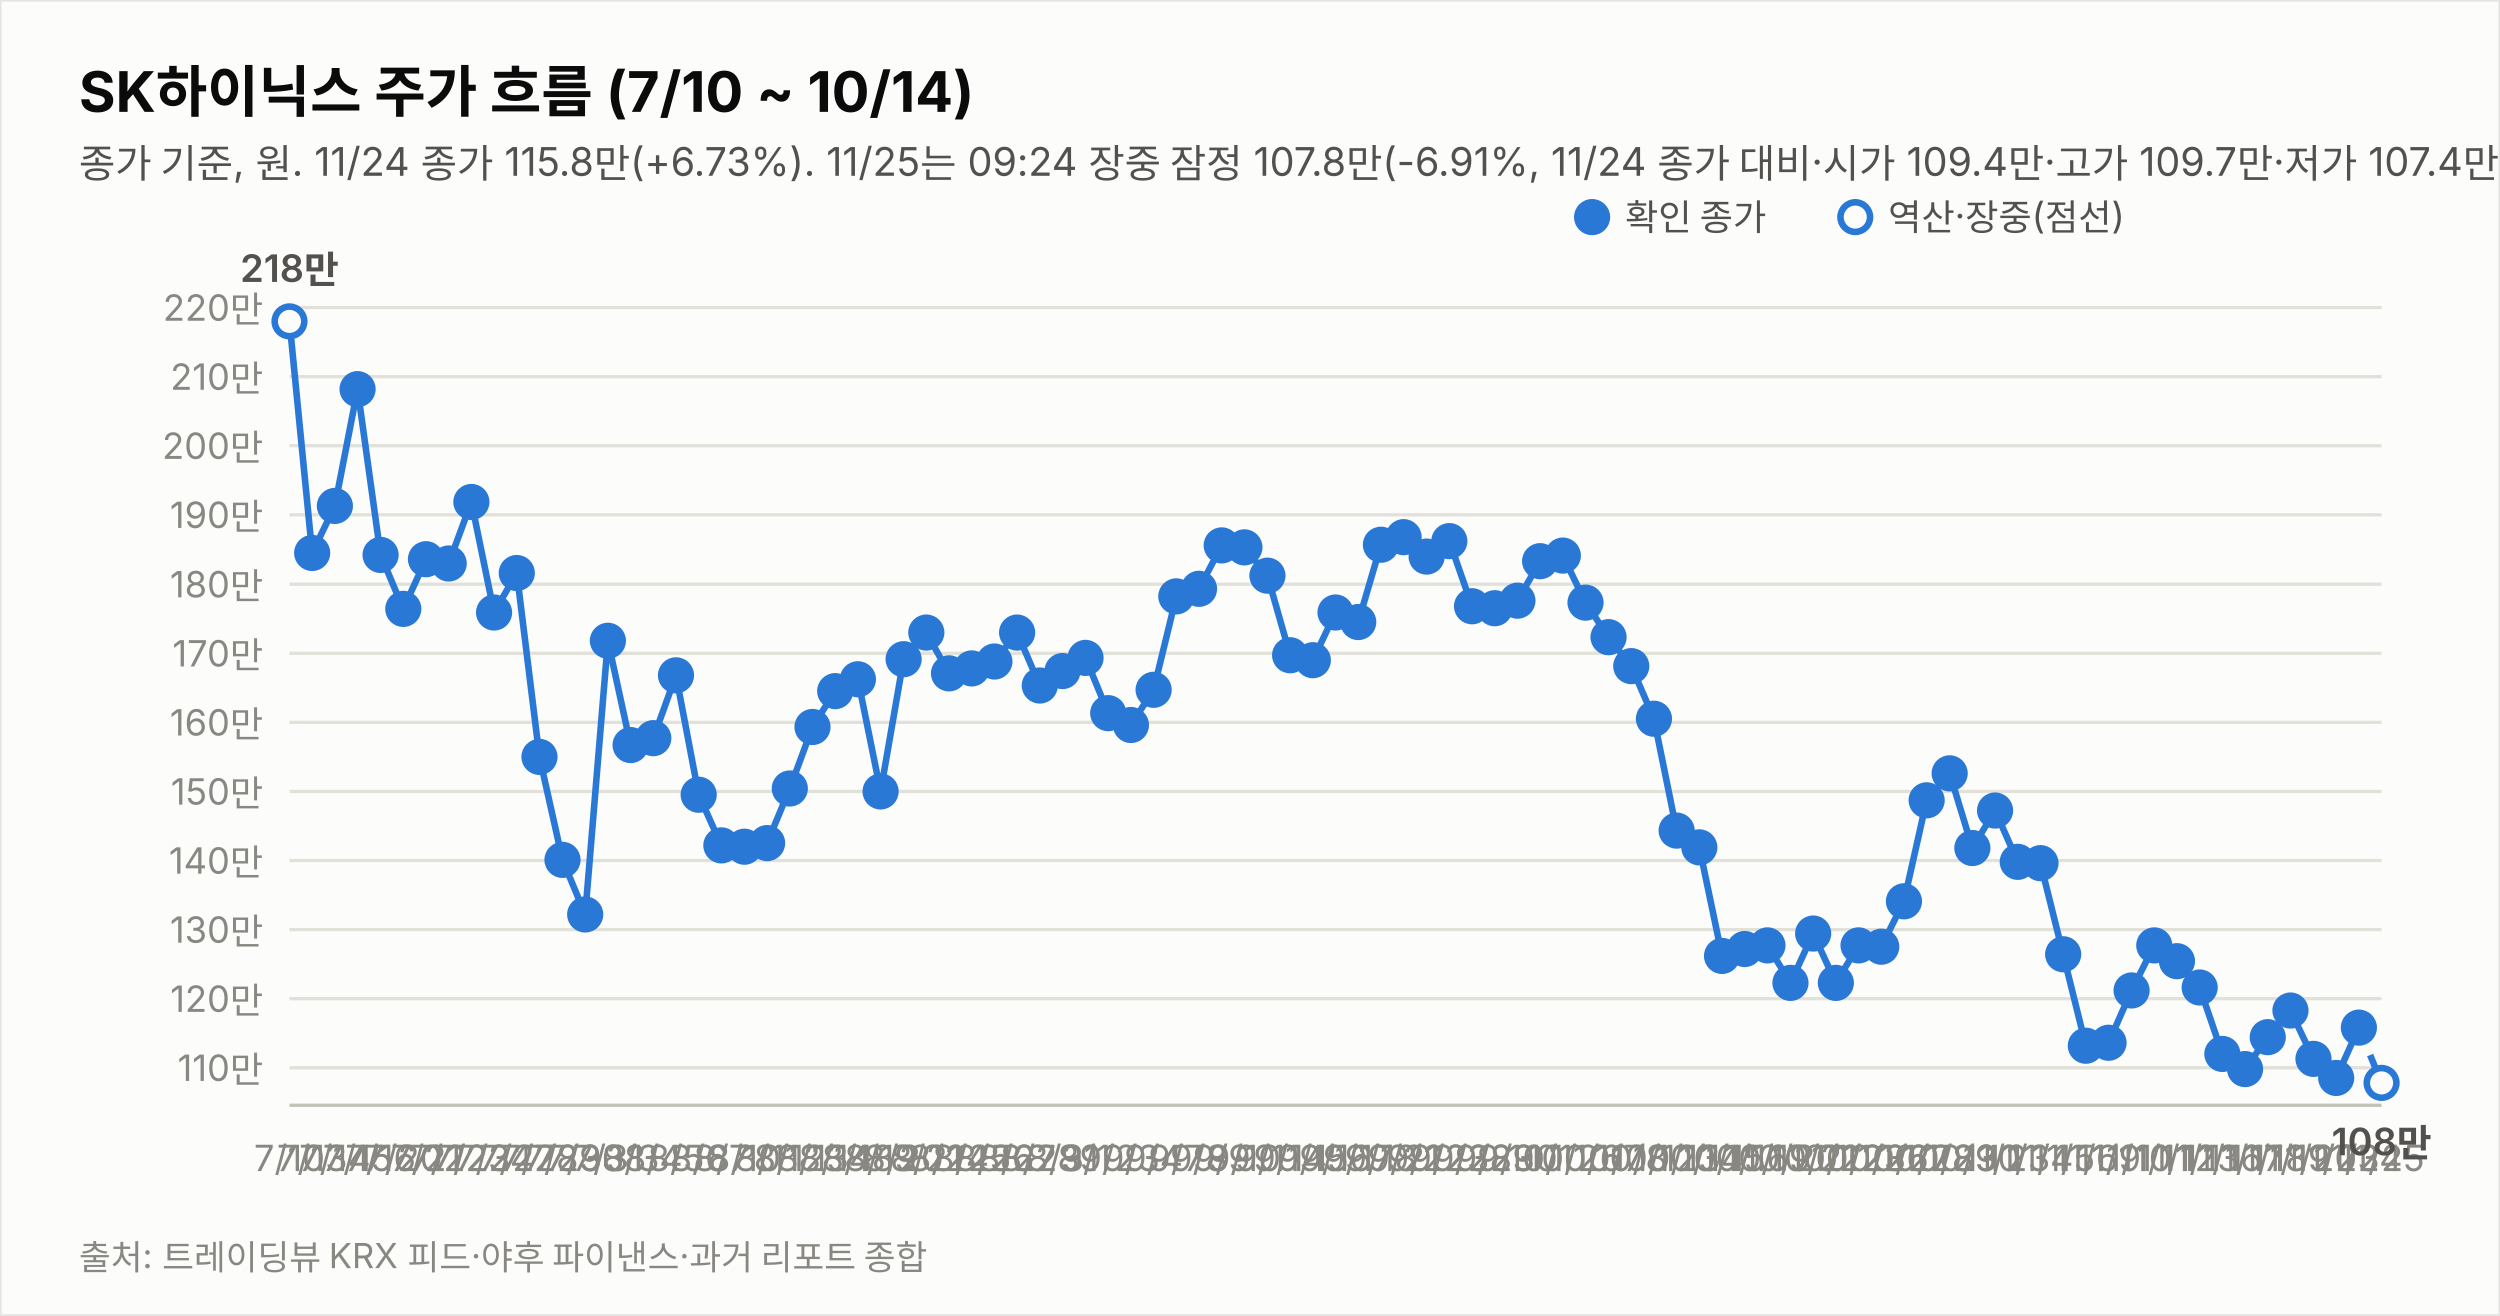
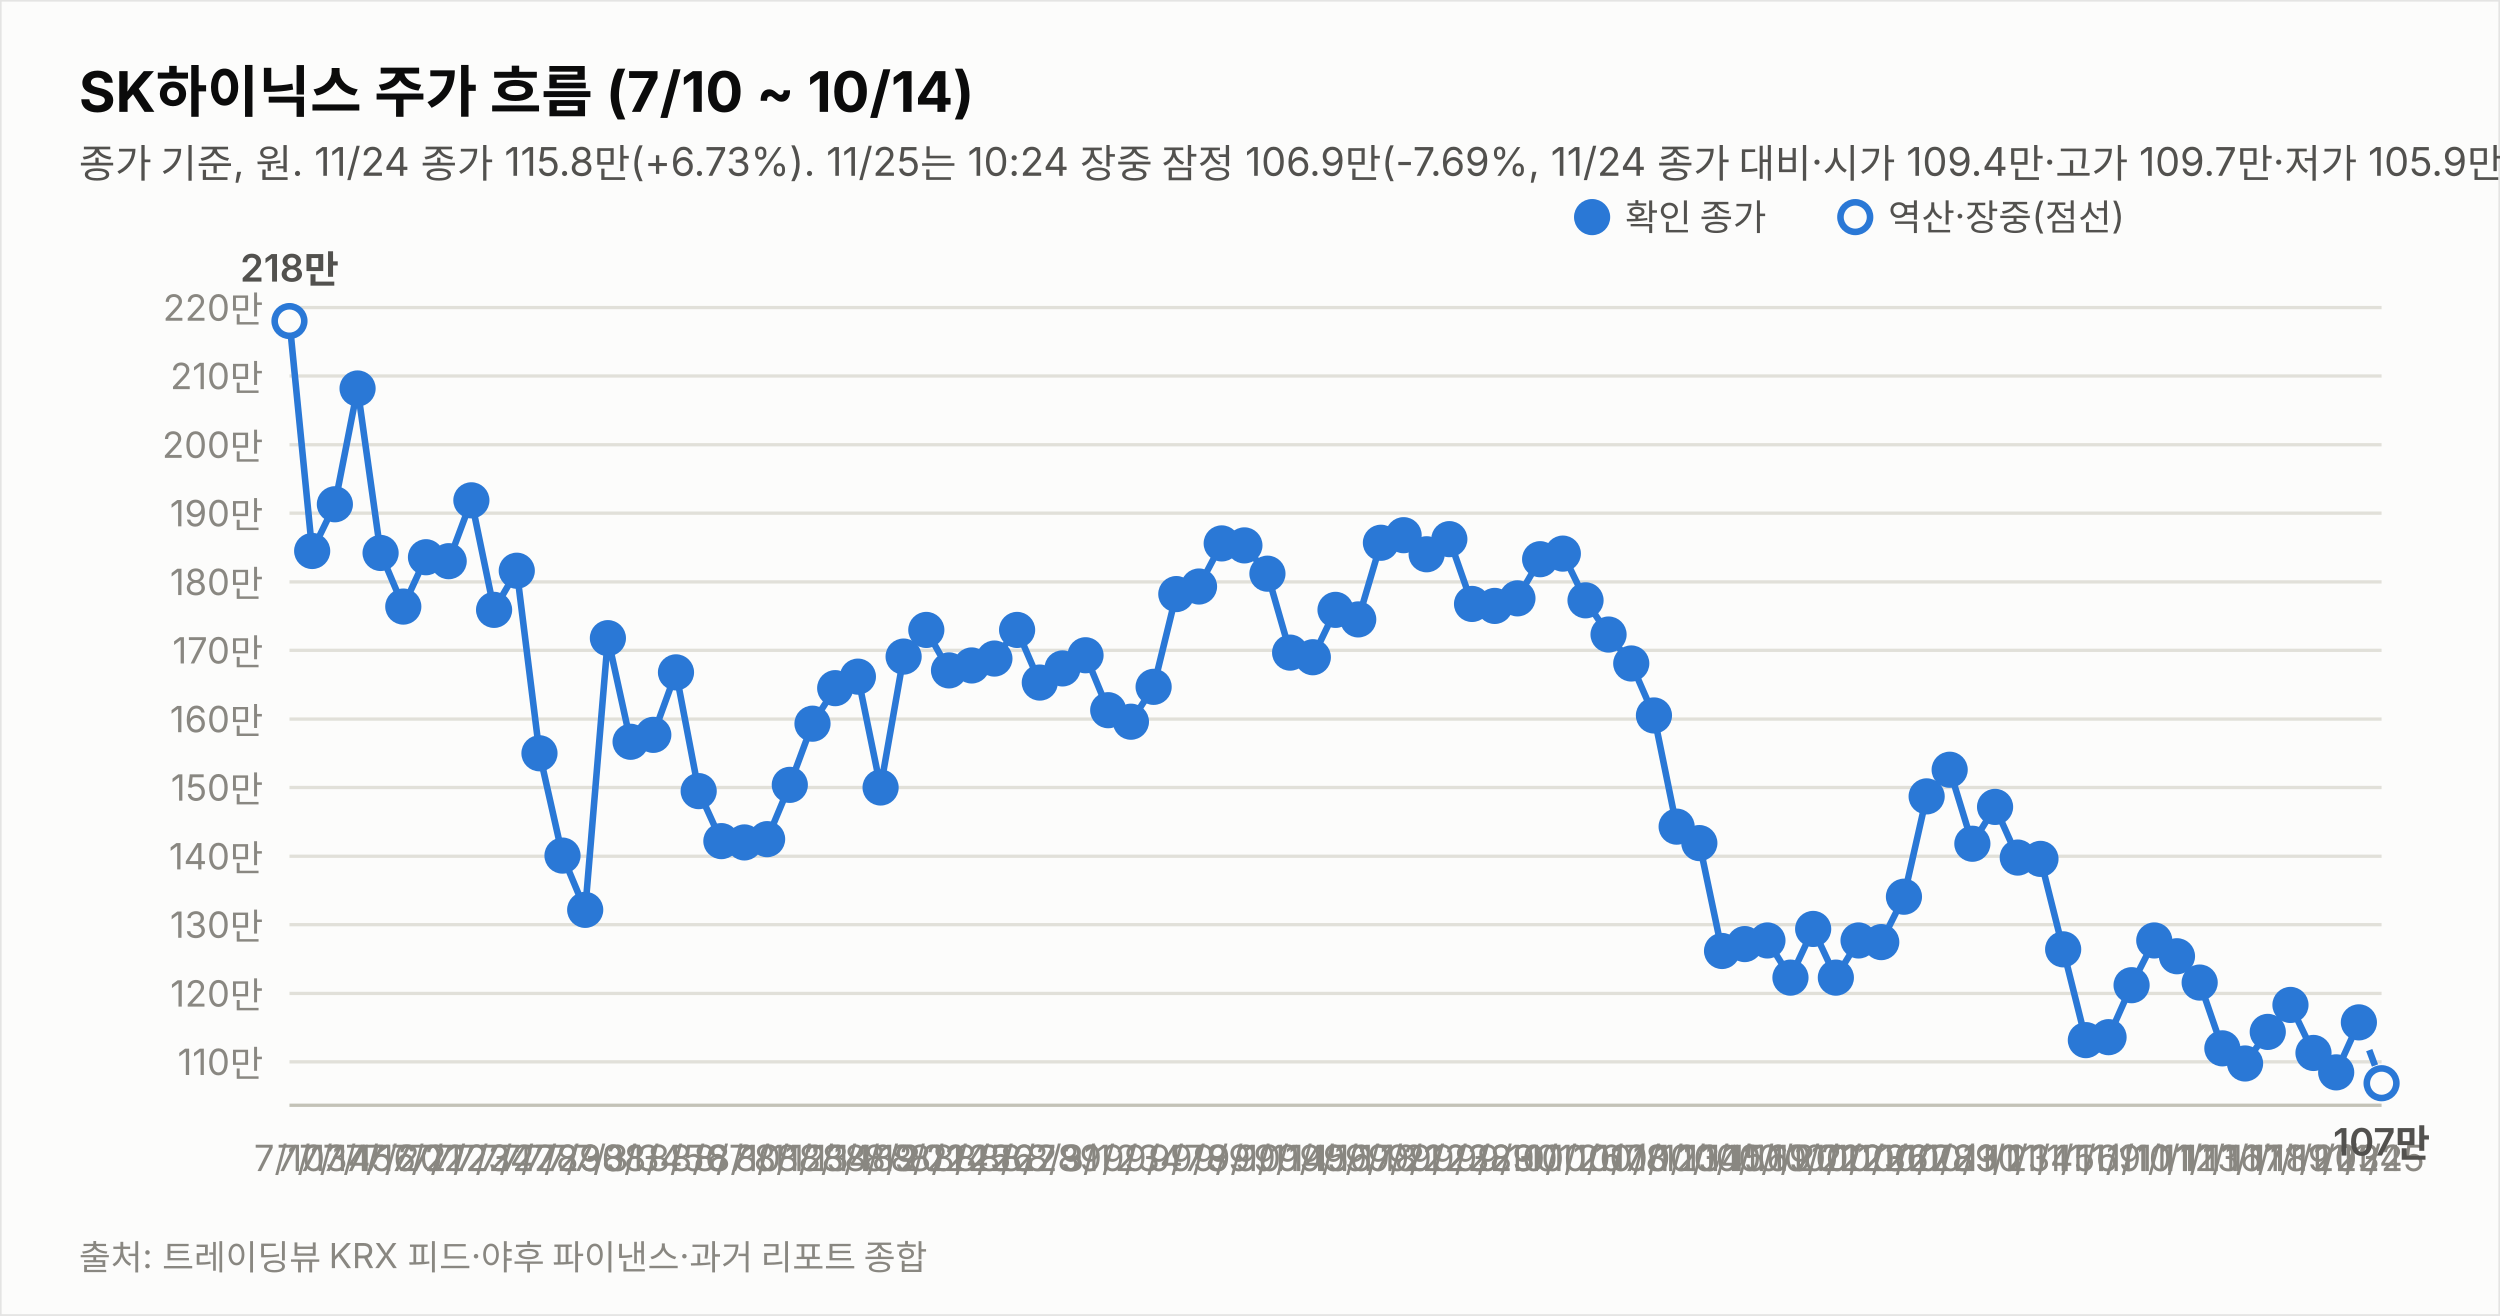
<svg xmlns="http://www.w3.org/2000/svg" width="760" height="400" viewBox="0 0 760 400" font-family="system-ui,-apple-system,&quot;Segoe UI&quot;,&quot;Malgun Gothic&quot;,&quot;Apple SD Gothic Neo&quot;,sans-serif">
  <rect width="760" height="400" fill="#fcfcfb" stroke="rgba(11,11,11,0.10)" />
  <text x="24" y="34" font-size="17" font-weight="700" fill="#0b0b0b">SK하이닉스 주가 흐름 (7/10 ~ 10/14)</text>
-   <text x="24" y="54" font-size="12" fill="#52514e">종가 기준, 원. 11/24 종가 115.8만(+6.73%). 11/25는 09:24 장중 잠정 107.8만(-6.91%, 11/24 종가 대비·시가 109.4만·고가 109.7만·저가 107.4만, 야후 지연 시세). 지표는 11/25 09:24 잠정.</text>
-   <line x1="88" y1="324.6" x2="724" y2="324.6" stroke="#e1e0d9" stroke-width="1" />
-   <text x="80" y="328.6" font-size="11" fill="#898781" text-anchor="end" style="font-variant-numeric:tabular-nums">110만</text>
-   <line x1="88" y1="303.6" x2="724" y2="303.6" stroke="#e1e0d9" stroke-width="1" />
-   <text x="80" y="307.6" font-size="11" fill="#898781" text-anchor="end" style="font-variant-numeric:tabular-nums">120만</text>
-   <line x1="88" y1="282.6" x2="724" y2="282.6" stroke="#e1e0d9" stroke-width="1" />
-   <text x="80" y="286.6" font-size="11" fill="#898781" text-anchor="end" style="font-variant-numeric:tabular-nums">130만</text>
-   <line x1="88" y1="261.6" x2="724" y2="261.6" stroke="#e1e0d9" stroke-width="1" />
-   <text x="80" y="265.6" font-size="11" fill="#898781" text-anchor="end" style="font-variant-numeric:tabular-nums">140만</text>
-   <line x1="88" y1="240.6" x2="724" y2="240.6" stroke="#e1e0d9" stroke-width="1" />
-   <text x="80" y="244.6" font-size="11" fill="#898781" text-anchor="end" style="font-variant-numeric:tabular-nums">150만</text>
-   <line x1="88" y1="219.6" x2="724" y2="219.6" stroke="#e1e0d9" stroke-width="1" />
-   <text x="80" y="223.6" font-size="11" fill="#898781" text-anchor="end" style="font-variant-numeric:tabular-nums">160만</text>
-   <line x1="88" y1="198.6" x2="724" y2="198.6" stroke="#e1e0d9" stroke-width="1" />
-   <text x="80" y="202.6" font-size="11" fill="#898781" text-anchor="end" style="font-variant-numeric:tabular-nums">170만</text>
-   <line x1="88" y1="177.6" x2="724" y2="177.6" stroke="#e1e0d9" stroke-width="1" />
-   <text x="80" y="181.6" font-size="11" fill="#898781" text-anchor="end" style="font-variant-numeric:tabular-nums">180만</text>
-   <line x1="88" y1="156.5" x2="724" y2="156.5" stroke="#e1e0d9" stroke-width="1" />
-   <text x="80" y="160.5" font-size="11" fill="#898781" text-anchor="end" style="font-variant-numeric:tabular-nums">190만</text>
-   <line x1="88" y1="135.5" x2="724" y2="135.5" stroke="#e1e0d9" stroke-width="1" />
-   <text x="80" y="139.5" font-size="11" fill="#898781" text-anchor="end" style="font-variant-numeric:tabular-nums">200만</text>
-   <line x1="88" y1="114.5" x2="724" y2="114.5" stroke="#e1e0d9" stroke-width="1" />
-   <text x="80" y="118.5" font-size="11" fill="#898781" text-anchor="end" style="font-variant-numeric:tabular-nums">210만</text>
+   <text x="24" y="54" font-size="12" fill="#52514e">종가 기준, 원. 11/24 종가 115.8만(+6.73%). 11/25는 10:24 장중 잠정 106.9만(-7.69%, 11/24 종가 대비·시가 109.4만·고가 109.7만·저가 105.9만, 야후 지연 시세). 지표는 11/25 10:24 잠정.</text>
+   <line x1="88" y1="322.8" x2="724" y2="322.8" stroke="#e1e0d9" stroke-width="1" />
+   <text x="80" y="326.8" font-size="11" fill="#898781" text-anchor="end" style="font-variant-numeric:tabular-nums">110만</text>
+   <line x1="88" y1="302.0" x2="724" y2="302.0" stroke="#e1e0d9" stroke-width="1" />
+   <text x="80" y="306.0" font-size="11" fill="#898781" text-anchor="end" style="font-variant-numeric:tabular-nums">120만</text>
+   <line x1="88" y1="281.1" x2="724" y2="281.1" stroke="#e1e0d9" stroke-width="1" />
+   <text x="80" y="285.1" font-size="11" fill="#898781" text-anchor="end" style="font-variant-numeric:tabular-nums">130만</text>
+   <line x1="88" y1="260.3" x2="724" y2="260.3" stroke="#e1e0d9" stroke-width="1" />
+   <text x="80" y="264.3" font-size="11" fill="#898781" text-anchor="end" style="font-variant-numeric:tabular-nums">140만</text>
+   <line x1="88" y1="239.4" x2="724" y2="239.4" stroke="#e1e0d9" stroke-width="1" />
+   <text x="80" y="243.4" font-size="11" fill="#898781" text-anchor="end" style="font-variant-numeric:tabular-nums">150만</text>
+   <line x1="88" y1="218.6" x2="724" y2="218.6" stroke="#e1e0d9" stroke-width="1" />
+   <text x="80" y="222.6" font-size="11" fill="#898781" text-anchor="end" style="font-variant-numeric:tabular-nums">160만</text>
+   <line x1="88" y1="197.7" x2="724" y2="197.7" stroke="#e1e0d9" stroke-width="1" />
+   <text x="80" y="201.7" font-size="11" fill="#898781" text-anchor="end" style="font-variant-numeric:tabular-nums">170만</text>
+   <line x1="88" y1="176.9" x2="724" y2="176.9" stroke="#e1e0d9" stroke-width="1" />
+   <text x="80" y="180.9" font-size="11" fill="#898781" text-anchor="end" style="font-variant-numeric:tabular-nums">180만</text>
+   <line x1="88" y1="156.0" x2="724" y2="156.0" stroke="#e1e0d9" stroke-width="1" />
+   <text x="80" y="160.0" font-size="11" fill="#898781" text-anchor="end" style="font-variant-numeric:tabular-nums">190만</text>
+   <line x1="88" y1="135.2" x2="724" y2="135.2" stroke="#e1e0d9" stroke-width="1" />
+   <text x="80" y="139.2" font-size="11" fill="#898781" text-anchor="end" style="font-variant-numeric:tabular-nums">200만</text>
+   <line x1="88" y1="114.3" x2="724" y2="114.3" stroke="#e1e0d9" stroke-width="1" />
+   <text x="80" y="118.3" font-size="11" fill="#898781" text-anchor="end" style="font-variant-numeric:tabular-nums">210만</text>
  <line x1="88" y1="93.5" x2="724" y2="93.5" stroke="#e1e0d9" stroke-width="1" />
  <text x="80" y="97.5" font-size="11" fill="#898781" text-anchor="end" style="font-variant-numeric:tabular-nums">220만</text>
  <line x1="88" y1="336" x2="724" y2="336" stroke="#c3c2b7" stroke-width="1" />
-   <path d="M88.0,97.7 L94.9,168.1 L101.8,153.8 L108.7,118.3 L115.7,168.7 L122.6,185.1 L129.5,170.0 L136.4,171.3 L143.3,152.6 L150.2,186.2 L157.1,174.2 L164.0,230.1 L171.0,261.4 L177.9,278.0 L184.8,194.8 L191.7,226.5 L198.6,224.4 L205.5,205.3 L212.4,241.6 L219.3,257.0 L226.3,257.4 L233.2,256.3 L240.1,239.7 L247.0,221.0 L253.9,210.1 L260.8,206.5 L267.7,240.6 L274.7,200.4 L281.6,192.3 L288.5,204.7 L295.4,203.2 L302.3,201.1 L309.2,192.3 L316.1,208.4 L323.0,204.0 L330.0,200.0 L336.9,216.8 L343.8,220.4 L350.7,209.7 L357.6,181.3 L364.5,179.0 L371.4,165.8 L378.3,166.4 L385.3,175.0 L392.2,199.2 L399.1,200.7 L406.0,186.2 L412.9,189.1 L419.8,165.6 L426.7,163.3 L433.7,169.2 L440.6,164.5 L447.5,184.3 L454.4,184.9 L461.3,182.6 L468.2,170.6 L475.1,168.9 L482.0,183.2 L489.0,193.7 L495.9,202.5 L502.8,218.5 L509.7,252.5 L516.6,257.6 L523.5,290.6 L530.4,288.5 L537.3,287.4 L544.3,298.8 L551.2,283.8 L558.1,298.8 L565.0,287.4 L571.9,287.8 L578.8,274.0 L585.7,243.3 L592.7,235.1 L599.6,257.8 L606.5,246.4 L613.4,262.0 L620.3,262.4 L627.2,290.1 L634.1,317.9 L641.0,317.0 L648.0,301.1 L654.9,287.4 L661.8,292.2 L668.7,300.2 L675.6,320.4 L682.5,325.0 L689.4,315.3 L696.3,307.2 L703.3,321.9 L710.2,327.7 L717.1,312.4" fill="none" stroke="#2a78d6" stroke-width="2" />
-   <path d="M717.1,312.4 L724.0,329.2" fill="none" stroke="#2a78d6" stroke-width="2" stroke-dasharray="5 4" />
-   <circle cx="88.0" cy="97.7" r="4.5" fill="#fcfcfb" stroke="#2a78d6" stroke-width="2" />
+   <path d="M88.0,97.6 L94.9,167.5 L101.8,153.3 L108.7,118.1 L115.7,168.1 L122.6,184.4 L129.5,169.4 L136.4,170.6 L143.3,152.1 L150.2,185.4 L157.1,173.5 L164.0,229.0 L171.0,260.1 L177.9,276.6 L184.8,194.0 L191.7,225.5 L198.6,223.4 L205.5,204.4 L212.4,240.5 L219.3,255.7 L226.3,256.1 L233.2,255.1 L240.1,238.6 L247.0,220.0 L253.9,209.2 L260.8,205.7 L267.7,239.4 L274.7,199.6 L281.6,191.5 L288.5,203.8 L295.4,202.3 L302.3,200.2 L309.2,191.5 L316.1,207.5 L323.0,203.2 L330.0,199.2 L336.9,215.9 L343.8,219.4 L350.7,208.8 L357.6,180.6 L364.5,178.3 L371.4,165.2 L378.3,165.8 L385.3,174.4 L392.2,198.4 L399.1,199.8 L406.0,185.4 L412.9,188.3 L419.8,165.0 L426.7,162.7 L433.7,168.5 L440.6,163.9 L447.5,183.6 L454.4,184.2 L461.3,181.9 L468.2,170.0 L475.1,168.3 L482.0,182.5 L489.0,192.9 L495.9,201.7 L502.8,217.5 L509.7,251.3 L516.6,256.3 L523.5,289.1 L530.4,287.0 L537.3,285.9 L544.3,297.2 L551.2,282.4 L558.1,297.2 L565.0,285.9 L571.9,286.4 L578.8,272.6 L585.7,242.1 L592.7,234.0 L599.6,256.5 L606.5,245.3 L613.4,260.7 L620.3,261.1 L627.2,288.6 L634.1,316.2 L641.0,315.3 L648.0,299.5 L654.9,285.9 L661.8,290.7 L668.7,298.7 L675.6,318.7 L682.5,323.3 L689.4,313.7 L696.3,305.5 L703.3,320.1 L710.2,326.0 L717.1,310.8" fill="none" stroke="#2a78d6" stroke-width="2" />
+   <path d="M717.1,310.8 L724.0,329.3" fill="none" stroke="#2a78d6" stroke-width="2" stroke-dasharray="5 4" />
+   <circle cx="88.0" cy="97.6" r="4.5" fill="#fcfcfb" stroke="#2a78d6" stroke-width="2" />
  <text x="88.0" y="356" font-size="11" fill="#898781" text-anchor="middle">7/10</text>
-   <text x="88.0" y="85.7" font-size="11.5" font-weight="600" fill="#52514e" text-anchor="middle" style="font-variant-numeric:tabular-nums">218만</text>
-   <circle cx="94.9" cy="168.1" r="4.5" fill="#2a78d6" stroke="#2a78d6" stroke-width="2" />
+   <text x="88.0" y="85.6" font-size="11.5" font-weight="600" fill="#52514e" text-anchor="middle" style="font-variant-numeric:tabular-nums">218만</text>
+   <circle cx="94.9" cy="167.5" r="4.5" fill="#2a78d6" stroke="#2a78d6" stroke-width="2" />
  <text x="94.9" y="356" font-size="11" fill="#898781" text-anchor="middle">7/13</text>
-   <circle cx="101.8" cy="153.8" r="4.5" fill="#2a78d6" stroke="#2a78d6" stroke-width="2" />
+   <circle cx="101.8" cy="153.3" r="4.5" fill="#2a78d6" stroke="#2a78d6" stroke-width="2" />
  <text x="101.8" y="356" font-size="11" fill="#898781" text-anchor="middle">7/14</text>
-   <circle cx="108.7" cy="118.3" r="4.5" fill="#2a78d6" stroke="#2a78d6" stroke-width="2" />
+   <circle cx="108.7" cy="118.1" r="4.5" fill="#2a78d6" stroke="#2a78d6" stroke-width="2" />
  <text x="108.7" y="356" font-size="11" fill="#898781" text-anchor="middle">7/15</text>
-   <circle cx="115.7" cy="168.7" r="4.5" fill="#2a78d6" stroke="#2a78d6" stroke-width="2" />
+   <circle cx="115.7" cy="168.1" r="4.5" fill="#2a78d6" stroke="#2a78d6" stroke-width="2" />
  <text x="115.7" y="356" font-size="11" fill="#898781" text-anchor="middle">7/16</text>
-   <circle cx="122.6" cy="185.1" r="4.5" fill="#2a78d6" stroke="#2a78d6" stroke-width="2" />
+   <circle cx="122.6" cy="184.4" r="4.5" fill="#2a78d6" stroke="#2a78d6" stroke-width="2" />
  <text x="122.6" y="356" font-size="11" fill="#898781" text-anchor="middle">7/20</text>
-   <circle cx="129.5" cy="170.0" r="4.5" fill="#2a78d6" stroke="#2a78d6" stroke-width="2" />
+   <circle cx="129.5" cy="169.4" r="4.5" fill="#2a78d6" stroke="#2a78d6" stroke-width="2" />
  <text x="129.5" y="356" font-size="11" fill="#898781" text-anchor="middle">7/21</text>
-   <circle cx="136.4" cy="171.3" r="4.5" fill="#2a78d6" stroke="#2a78d6" stroke-width="2" />
+   <circle cx="136.4" cy="170.6" r="4.5" fill="#2a78d6" stroke="#2a78d6" stroke-width="2" />
  <text x="136.4" y="356" font-size="11" fill="#898781" text-anchor="middle">7/22</text>
-   <circle cx="143.3" cy="152.6" r="4.5" fill="#2a78d6" stroke="#2a78d6" stroke-width="2" />
+   <circle cx="143.3" cy="152.1" r="4.5" fill="#2a78d6" stroke="#2a78d6" stroke-width="2" />
  <text x="143.3" y="356" font-size="11" fill="#898781" text-anchor="middle">7/23</text>
-   <circle cx="150.2" cy="186.2" r="4.5" fill="#2a78d6" stroke="#2a78d6" stroke-width="2" />
+   <circle cx="150.2" cy="185.4" r="4.5" fill="#2a78d6" stroke="#2a78d6" stroke-width="2" />
  <text x="150.2" y="356" font-size="11" fill="#898781" text-anchor="middle">7/24</text>
-   <circle cx="157.1" cy="174.2" r="4.5" fill="#2a78d6" stroke="#2a78d6" stroke-width="2" />
+   <circle cx="157.1" cy="173.5" r="4.5" fill="#2a78d6" stroke="#2a78d6" stroke-width="2" />
  <text x="157.1" y="356" font-size="11" fill="#898781" text-anchor="middle">7/27</text>
-   <circle cx="164.0" cy="230.1" r="4.5" fill="#2a78d6" stroke="#2a78d6" stroke-width="2" />
+   <circle cx="164.0" cy="229.0" r="4.5" fill="#2a78d6" stroke="#2a78d6" stroke-width="2" />
  <text x="164.0" y="356" font-size="11" fill="#898781" text-anchor="middle">7/28</text>
-   <circle cx="171.0" cy="261.4" r="4.5" fill="#2a78d6" stroke="#2a78d6" stroke-width="2" />
+   <circle cx="171.0" cy="260.1" r="4.5" fill="#2a78d6" stroke="#2a78d6" stroke-width="2" />
  <text x="171.0" y="356" font-size="11" fill="#898781" text-anchor="middle">7/29</text>
-   <circle cx="177.9" cy="278.0" r="4.5" fill="#2a78d6" stroke="#2a78d6" stroke-width="2" />
+   <circle cx="177.9" cy="276.6" r="4.5" fill="#2a78d6" stroke="#2a78d6" stroke-width="2" />
  <text x="177.9" y="356" font-size="11" fill="#898781" text-anchor="middle">7/30</text>
-   <circle cx="184.8" cy="194.8" r="4.5" fill="#2a78d6" stroke="#2a78d6" stroke-width="2" />
+   <circle cx="184.8" cy="194.0" r="4.5" fill="#2a78d6" stroke="#2a78d6" stroke-width="2" />
  <text x="184.8" y="356" font-size="11" fill="#898781" text-anchor="middle">7/31</text>
-   <circle cx="191.7" cy="226.5" r="4.5" fill="#2a78d6" stroke="#2a78d6" stroke-width="2" />
+   <circle cx="191.7" cy="225.5" r="4.5" fill="#2a78d6" stroke="#2a78d6" stroke-width="2" />
  <text x="191.7" y="356" font-size="11" fill="#898781" text-anchor="middle">8/3</text>
-   <circle cx="198.6" cy="224.4" r="4.5" fill="#2a78d6" stroke="#2a78d6" stroke-width="2" />
+   <circle cx="198.6" cy="223.4" r="4.5" fill="#2a78d6" stroke="#2a78d6" stroke-width="2" />
  <text x="198.6" y="356" font-size="11" fill="#898781" text-anchor="middle">8/4</text>
-   <circle cx="205.5" cy="205.3" r="4.5" fill="#2a78d6" stroke="#2a78d6" stroke-width="2" />
+   <circle cx="205.5" cy="204.4" r="4.5" fill="#2a78d6" stroke="#2a78d6" stroke-width="2" />
  <text x="205.5" y="356" font-size="11" fill="#898781" text-anchor="middle">8/5</text>
-   <circle cx="212.4" cy="241.6" r="4.5" fill="#2a78d6" stroke="#2a78d6" stroke-width="2" />
+   <circle cx="212.4" cy="240.5" r="4.5" fill="#2a78d6" stroke="#2a78d6" stroke-width="2" />
  <text x="212.4" y="356" font-size="11" fill="#898781" text-anchor="middle">8/6</text>
-   <circle cx="219.3" cy="257.0" r="4.5" fill="#2a78d6" stroke="#2a78d6" stroke-width="2" />
+   <circle cx="219.3" cy="255.7" r="4.5" fill="#2a78d6" stroke="#2a78d6" stroke-width="2" />
  <text x="219.3" y="356" font-size="11" fill="#898781" text-anchor="middle">8/7</text>
-   <circle cx="226.3" cy="257.4" r="4.5" fill="#2a78d6" stroke="#2a78d6" stroke-width="2" />
+   <circle cx="226.3" cy="256.1" r="4.5" fill="#2a78d6" stroke="#2a78d6" stroke-width="2" />
  <text x="226.3" y="356" font-size="11" fill="#898781" text-anchor="middle">8/10</text>
-   <circle cx="233.2" cy="256.3" r="4.5" fill="#2a78d6" stroke="#2a78d6" stroke-width="2" />
+   <circle cx="233.2" cy="255.1" r="4.5" fill="#2a78d6" stroke="#2a78d6" stroke-width="2" />
  <text x="233.2" y="356" font-size="11" fill="#898781" text-anchor="middle">8/11</text>
-   <circle cx="240.1" cy="239.7" r="4.5" fill="#2a78d6" stroke="#2a78d6" stroke-width="2" />
+   <circle cx="240.1" cy="238.6" r="4.5" fill="#2a78d6" stroke="#2a78d6" stroke-width="2" />
  <text x="240.1" y="356" font-size="11" fill="#898781" text-anchor="middle">8/12</text>
-   <circle cx="247.0" cy="221.0" r="4.5" fill="#2a78d6" stroke="#2a78d6" stroke-width="2" />
+   <circle cx="247.0" cy="220.0" r="4.5" fill="#2a78d6" stroke="#2a78d6" stroke-width="2" />
  <text x="247.0" y="356" font-size="11" fill="#898781" text-anchor="middle">8/13</text>
-   <circle cx="253.9" cy="210.1" r="4.5" fill="#2a78d6" stroke="#2a78d6" stroke-width="2" />
+   <circle cx="253.9" cy="209.2" r="4.5" fill="#2a78d6" stroke="#2a78d6" stroke-width="2" />
  <text x="253.9" y="356" font-size="11" fill="#898781" text-anchor="middle">8/14</text>
-   <circle cx="260.8" cy="206.5" r="4.5" fill="#2a78d6" stroke="#2a78d6" stroke-width="2" />
+   <circle cx="260.8" cy="205.7" r="4.5" fill="#2a78d6" stroke="#2a78d6" stroke-width="2" />
  <text x="260.8" y="356" font-size="11" fill="#898781" text-anchor="middle">8/18</text>
-   <circle cx="267.7" cy="240.6" r="4.5" fill="#2a78d6" stroke="#2a78d6" stroke-width="2" />
+   <circle cx="267.7" cy="239.4" r="4.5" fill="#2a78d6" stroke="#2a78d6" stroke-width="2" />
  <text x="267.7" y="356" font-size="11" fill="#898781" text-anchor="middle">8/19</text>
-   <circle cx="274.7" cy="200.4" r="4.5" fill="#2a78d6" stroke="#2a78d6" stroke-width="2" />
+   <circle cx="274.7" cy="199.6" r="4.5" fill="#2a78d6" stroke="#2a78d6" stroke-width="2" />
  <text x="274.7" y="356" font-size="11" fill="#898781" text-anchor="middle">8/20</text>
-   <circle cx="281.6" cy="192.3" r="4.5" fill="#2a78d6" stroke="#2a78d6" stroke-width="2" />
+   <circle cx="281.6" cy="191.5" r="4.5" fill="#2a78d6" stroke="#2a78d6" stroke-width="2" />
  <text x="281.6" y="356" font-size="11" fill="#898781" text-anchor="middle">8/21</text>
-   <circle cx="288.5" cy="204.7" r="4.5" fill="#2a78d6" stroke="#2a78d6" stroke-width="2" />
+   <circle cx="288.5" cy="203.8" r="4.5" fill="#2a78d6" stroke="#2a78d6" stroke-width="2" />
  <text x="288.5" y="356" font-size="11" fill="#898781" text-anchor="middle">8/24</text>
-   <circle cx="295.4" cy="203.2" r="4.5" fill="#2a78d6" stroke="#2a78d6" stroke-width="2" />
+   <circle cx="295.4" cy="202.3" r="4.5" fill="#2a78d6" stroke="#2a78d6" stroke-width="2" />
  <text x="295.4" y="356" font-size="11" fill="#898781" text-anchor="middle">8/25</text>
-   <circle cx="302.3" cy="201.1" r="4.5" fill="#2a78d6" stroke="#2a78d6" stroke-width="2" />
+   <circle cx="302.3" cy="200.2" r="4.5" fill="#2a78d6" stroke="#2a78d6" stroke-width="2" />
  <text x="302.3" y="356" font-size="11" fill="#898781" text-anchor="middle">8/26</text>
-   <circle cx="309.2" cy="192.3" r="4.5" fill="#2a78d6" stroke="#2a78d6" stroke-width="2" />
+   <circle cx="309.2" cy="191.5" r="4.5" fill="#2a78d6" stroke="#2a78d6" stroke-width="2" />
  <text x="309.2" y="356" font-size="11" fill="#898781" text-anchor="middle">8/27</text>
-   <circle cx="316.1" cy="208.4" r="4.5" fill="#2a78d6" stroke="#2a78d6" stroke-width="2" />
+   <circle cx="316.1" cy="207.5" r="4.5" fill="#2a78d6" stroke="#2a78d6" stroke-width="2" />
  <text x="316.1" y="356" font-size="11" fill="#898781" text-anchor="middle">8/28</text>
-   <circle cx="323.0" cy="204.0" r="4.5" fill="#2a78d6" stroke="#2a78d6" stroke-width="2" />
+   <circle cx="323.0" cy="203.2" r="4.5" fill="#2a78d6" stroke="#2a78d6" stroke-width="2" />
  <text x="323.0" y="356" font-size="11" fill="#898781" text-anchor="middle">8/31</text>
-   <circle cx="330.0" cy="200.0" r="4.5" fill="#2a78d6" stroke="#2a78d6" stroke-width="2" />
+   <circle cx="330.0" cy="199.2" r="4.5" fill="#2a78d6" stroke="#2a78d6" stroke-width="2" />
  <text x="330.0" y="356" font-size="11" fill="#898781" text-anchor="middle">9/1</text>
-   <circle cx="336.9" cy="216.8" r="4.5" fill="#2a78d6" stroke="#2a78d6" stroke-width="2" />
+   <circle cx="336.9" cy="215.9" r="4.5" fill="#2a78d6" stroke="#2a78d6" stroke-width="2" />
  <text x="336.9" y="356" font-size="11" fill="#898781" text-anchor="middle">9/2</text>
-   <circle cx="343.8" cy="220.4" r="4.5" fill="#2a78d6" stroke="#2a78d6" stroke-width="2" />
+   <circle cx="343.8" cy="219.4" r="4.5" fill="#2a78d6" stroke="#2a78d6" stroke-width="2" />
  <text x="343.8" y="356" font-size="11" fill="#898781" text-anchor="middle">9/3</text>
-   <circle cx="350.7" cy="209.7" r="4.5" fill="#2a78d6" stroke="#2a78d6" stroke-width="2" />
+   <circle cx="350.7" cy="208.8" r="4.5" fill="#2a78d6" stroke="#2a78d6" stroke-width="2" />
  <text x="350.7" y="356" font-size="11" fill="#898781" text-anchor="middle">9/4</text>
-   <circle cx="357.6" cy="181.3" r="4.5" fill="#2a78d6" stroke="#2a78d6" stroke-width="2" />
+   <circle cx="357.6" cy="180.6" r="4.5" fill="#2a78d6" stroke="#2a78d6" stroke-width="2" />
  <text x="357.6" y="356" font-size="11" fill="#898781" text-anchor="middle">9/7</text>
-   <circle cx="364.5" cy="179.0" r="4.5" fill="#2a78d6" stroke="#2a78d6" stroke-width="2" />
+   <circle cx="364.5" cy="178.3" r="4.5" fill="#2a78d6" stroke="#2a78d6" stroke-width="2" />
  <text x="364.5" y="356" font-size="11" fill="#898781" text-anchor="middle">9/8</text>
-   <circle cx="371.4" cy="165.8" r="4.5" fill="#2a78d6" stroke="#2a78d6" stroke-width="2" />
+   <circle cx="371.4" cy="165.2" r="4.5" fill="#2a78d6" stroke="#2a78d6" stroke-width="2" />
  <text x="371.4" y="356" font-size="11" fill="#898781" text-anchor="middle">9/9</text>
-   <circle cx="378.3" cy="166.4" r="4.5" fill="#2a78d6" stroke="#2a78d6" stroke-width="2" />
+   <circle cx="378.3" cy="165.8" r="4.5" fill="#2a78d6" stroke="#2a78d6" stroke-width="2" />
  <text x="378.3" y="356" font-size="11" fill="#898781" text-anchor="middle">9/10</text>
-   <circle cx="385.3" cy="175.0" r="4.5" fill="#2a78d6" stroke="#2a78d6" stroke-width="2" />
+   <circle cx="385.3" cy="174.4" r="4.5" fill="#2a78d6" stroke="#2a78d6" stroke-width="2" />
  <text x="385.3" y="356" font-size="11" fill="#898781" text-anchor="middle">9/11</text>
-   <circle cx="392.2" cy="199.2" r="4.5" fill="#2a78d6" stroke="#2a78d6" stroke-width="2" />
+   <circle cx="392.2" cy="198.4" r="4.5" fill="#2a78d6" stroke="#2a78d6" stroke-width="2" />
  <text x="392.2" y="356" font-size="11" fill="#898781" text-anchor="middle">9/14</text>
-   <circle cx="399.1" cy="200.7" r="4.5" fill="#2a78d6" stroke="#2a78d6" stroke-width="2" />
+   <circle cx="399.1" cy="199.8" r="4.5" fill="#2a78d6" stroke="#2a78d6" stroke-width="2" />
  <text x="399.1" y="356" font-size="11" fill="#898781" text-anchor="middle">9/15</text>
-   <circle cx="406.0" cy="186.2" r="4.5" fill="#2a78d6" stroke="#2a78d6" stroke-width="2" />
+   <circle cx="406.0" cy="185.4" r="4.5" fill="#2a78d6" stroke="#2a78d6" stroke-width="2" />
  <text x="406.0" y="356" font-size="11" fill="#898781" text-anchor="middle">9/16</text>
-   <circle cx="412.9" cy="189.1" r="4.5" fill="#2a78d6" stroke="#2a78d6" stroke-width="2" />
+   <circle cx="412.9" cy="188.3" r="4.5" fill="#2a78d6" stroke="#2a78d6" stroke-width="2" />
  <text x="412.9" y="356" font-size="11" fill="#898781" text-anchor="middle">9/17</text>
-   <circle cx="419.8" cy="165.6" r="4.5" fill="#2a78d6" stroke="#2a78d6" stroke-width="2" />
+   <circle cx="419.8" cy="165.0" r="4.5" fill="#2a78d6" stroke="#2a78d6" stroke-width="2" />
  <text x="419.8" y="356" font-size="11" fill="#898781" text-anchor="middle">9/18</text>
-   <circle cx="426.7" cy="163.3" r="4.5" fill="#2a78d6" stroke="#2a78d6" stroke-width="2" />
+   <circle cx="426.7" cy="162.7" r="4.5" fill="#2a78d6" stroke="#2a78d6" stroke-width="2" />
  <text x="426.7" y="356" font-size="11" fill="#898781" text-anchor="middle">9/21</text>
-   <circle cx="433.7" cy="169.2" r="4.5" fill="#2a78d6" stroke="#2a78d6" stroke-width="2" />
+   <circle cx="433.7" cy="168.5" r="4.5" fill="#2a78d6" stroke="#2a78d6" stroke-width="2" />
  <text x="433.7" y="356" font-size="11" fill="#898781" text-anchor="middle">9/22</text>
-   <circle cx="440.6" cy="164.5" r="4.5" fill="#2a78d6" stroke="#2a78d6" stroke-width="2" />
+   <circle cx="440.6" cy="163.9" r="4.5" fill="#2a78d6" stroke="#2a78d6" stroke-width="2" />
  <text x="440.6" y="356" font-size="11" fill="#898781" text-anchor="middle">9/23</text>
-   <circle cx="447.5" cy="184.3" r="4.5" fill="#2a78d6" stroke="#2a78d6" stroke-width="2" />
+   <circle cx="447.5" cy="183.6" r="4.5" fill="#2a78d6" stroke="#2a78d6" stroke-width="2" />
  <text x="447.5" y="356" font-size="11" fill="#898781" text-anchor="middle">9/28</text>
-   <circle cx="454.4" cy="184.9" r="4.5" fill="#2a78d6" stroke="#2a78d6" stroke-width="2" />
+   <circle cx="454.4" cy="184.2" r="4.5" fill="#2a78d6" stroke="#2a78d6" stroke-width="2" />
  <text x="454.4" y="356" font-size="11" fill="#898781" text-anchor="middle">9/29</text>
-   <circle cx="461.3" cy="182.6" r="4.5" fill="#2a78d6" stroke="#2a78d6" stroke-width="2" />
+   <circle cx="461.3" cy="181.9" r="4.5" fill="#2a78d6" stroke="#2a78d6" stroke-width="2" />
  <text x="461.3" y="356" font-size="11" fill="#898781" text-anchor="middle">9/30</text>
-   <circle cx="468.2" cy="170.6" r="4.5" fill="#2a78d6" stroke="#2a78d6" stroke-width="2" />
+   <circle cx="468.2" cy="170.0" r="4.5" fill="#2a78d6" stroke="#2a78d6" stroke-width="2" />
  <text x="468.2" y="356" font-size="11" fill="#898781" text-anchor="middle">10/1</text>
-   <circle cx="475.1" cy="168.9" r="4.5" fill="#2a78d6" stroke="#2a78d6" stroke-width="2" />
+   <circle cx="475.1" cy="168.3" r="4.5" fill="#2a78d6" stroke="#2a78d6" stroke-width="2" />
  <text x="475.1" y="356" font-size="11" fill="#898781" text-anchor="middle">10/2</text>
-   <circle cx="482.0" cy="183.2" r="4.5" fill="#2a78d6" stroke="#2a78d6" stroke-width="2" />
+   <circle cx="482.0" cy="182.5" r="4.5" fill="#2a78d6" stroke="#2a78d6" stroke-width="2" />
  <text x="482.0" y="356" font-size="11" fill="#898781" text-anchor="middle">10/6</text>
-   <circle cx="489.0" cy="193.7" r="4.5" fill="#2a78d6" stroke="#2a78d6" stroke-width="2" />
+   <circle cx="489.0" cy="192.9" r="4.5" fill="#2a78d6" stroke="#2a78d6" stroke-width="2" />
  <text x="489.0" y="356" font-size="11" fill="#898781" text-anchor="middle">10/7</text>
-   <circle cx="495.9" cy="202.5" r="4.5" fill="#2a78d6" stroke="#2a78d6" stroke-width="2" />
+   <circle cx="495.9" cy="201.7" r="4.5" fill="#2a78d6" stroke="#2a78d6" stroke-width="2" />
  <text x="495.9" y="356" font-size="11" fill="#898781" text-anchor="middle">10/8</text>
-   <circle cx="502.8" cy="218.5" r="4.5" fill="#2a78d6" stroke="#2a78d6" stroke-width="2" />
+   <circle cx="502.8" cy="217.5" r="4.5" fill="#2a78d6" stroke="#2a78d6" stroke-width="2" />
  <text x="502.8" y="356" font-size="11" fill="#898781" text-anchor="middle">10/12</text>
-   <circle cx="509.7" cy="252.5" r="4.5" fill="#2a78d6" stroke="#2a78d6" stroke-width="2" />
+   <circle cx="509.7" cy="251.3" r="4.5" fill="#2a78d6" stroke="#2a78d6" stroke-width="2" />
  <text x="509.7" y="356" font-size="11" fill="#898781" text-anchor="middle">10/13</text>
-   <circle cx="516.6" cy="257.6" r="4.5" fill="#2a78d6" stroke="#2a78d6" stroke-width="2" />
+   <circle cx="516.6" cy="256.3" r="4.5" fill="#2a78d6" stroke="#2a78d6" stroke-width="2" />
  <text x="516.6" y="356" font-size="11" fill="#898781" text-anchor="middle">10/14</text>
-   <circle cx="523.5" cy="290.6" r="4.5" fill="#2a78d6" stroke="#2a78d6" stroke-width="2" />
+   <circle cx="523.5" cy="289.1" r="4.5" fill="#2a78d6" stroke="#2a78d6" stroke-width="2" />
  <text x="523.5" y="356" font-size="11" fill="#898781" text-anchor="middle">10/15</text>
-   <circle cx="530.4" cy="288.5" r="4.5" fill="#2a78d6" stroke="#2a78d6" stroke-width="2" />
+   <circle cx="530.4" cy="287.0" r="4.5" fill="#2a78d6" stroke="#2a78d6" stroke-width="2" />
  <text x="530.4" y="356" font-size="11" fill="#898781" text-anchor="middle">10/16</text>
-   <circle cx="537.3" cy="287.4" r="4.5" fill="#2a78d6" stroke="#2a78d6" stroke-width="2" />
+   <circle cx="537.3" cy="285.9" r="4.5" fill="#2a78d6" stroke="#2a78d6" stroke-width="2" />
  <text x="537.3" y="356" font-size="11" fill="#898781" text-anchor="middle">10/19</text>
-   <circle cx="544.3" cy="298.8" r="4.5" fill="#2a78d6" stroke="#2a78d6" stroke-width="2" />
+   <circle cx="544.3" cy="297.2" r="4.5" fill="#2a78d6" stroke="#2a78d6" stroke-width="2" />
  <text x="544.3" y="356" font-size="11" fill="#898781" text-anchor="middle">10/20</text>
-   <circle cx="551.2" cy="283.8" r="4.5" fill="#2a78d6" stroke="#2a78d6" stroke-width="2" />
+   <circle cx="551.2" cy="282.4" r="4.5" fill="#2a78d6" stroke="#2a78d6" stroke-width="2" />
  <text x="551.2" y="356" font-size="11" fill="#898781" text-anchor="middle">10/21</text>
-   <circle cx="558.1" cy="298.8" r="4.5" fill="#2a78d6" stroke="#2a78d6" stroke-width="2" />
+   <circle cx="558.1" cy="297.2" r="4.5" fill="#2a78d6" stroke="#2a78d6" stroke-width="2" />
  <text x="558.1" y="356" font-size="11" fill="#898781" text-anchor="middle">10/22</text>
-   <circle cx="565.0" cy="287.4" r="4.5" fill="#2a78d6" stroke="#2a78d6" stroke-width="2" />
+   <circle cx="565.0" cy="285.9" r="4.5" fill="#2a78d6" stroke="#2a78d6" stroke-width="2" />
  <text x="565.0" y="356" font-size="11" fill="#898781" text-anchor="middle">10/23</text>
-   <circle cx="571.9" cy="287.8" r="4.5" fill="#2a78d6" stroke="#2a78d6" stroke-width="2" />
+   <circle cx="571.9" cy="286.4" r="4.5" fill="#2a78d6" stroke="#2a78d6" stroke-width="2" />
  <text x="571.9" y="356" font-size="11" fill="#898781" text-anchor="middle">10/26</text>
-   <circle cx="578.8" cy="274.0" r="4.5" fill="#2a78d6" stroke="#2a78d6" stroke-width="2" />
+   <circle cx="578.8" cy="272.6" r="4.5" fill="#2a78d6" stroke="#2a78d6" stroke-width="2" />
  <text x="578.8" y="356" font-size="11" fill="#898781" text-anchor="middle">10/27</text>
-   <circle cx="585.7" cy="243.3" r="4.5" fill="#2a78d6" stroke="#2a78d6" stroke-width="2" />
+   <circle cx="585.7" cy="242.1" r="4.5" fill="#2a78d6" stroke="#2a78d6" stroke-width="2" />
  <text x="585.7" y="356" font-size="11" fill="#898781" text-anchor="middle">10/28</text>
-   <circle cx="592.7" cy="235.1" r="4.5" fill="#2a78d6" stroke="#2a78d6" stroke-width="2" />
+   <circle cx="592.7" cy="234.0" r="4.5" fill="#2a78d6" stroke="#2a78d6" stroke-width="2" />
  <text x="592.7" y="356" font-size="11" fill="#898781" text-anchor="middle">10/29</text>
-   <circle cx="599.6" cy="257.8" r="4.5" fill="#2a78d6" stroke="#2a78d6" stroke-width="2" />
+   <circle cx="599.6" cy="256.5" r="4.5" fill="#2a78d6" stroke="#2a78d6" stroke-width="2" />
  <text x="599.6" y="356" font-size="11" fill="#898781" text-anchor="middle">10/30</text>
-   <circle cx="606.5" cy="246.4" r="4.5" fill="#2a78d6" stroke="#2a78d6" stroke-width="2" />
+   <circle cx="606.5" cy="245.3" r="4.5" fill="#2a78d6" stroke="#2a78d6" stroke-width="2" />
  <text x="606.5" y="356" font-size="11" fill="#898781" text-anchor="middle">11/2</text>
-   <circle cx="613.4" cy="262.0" r="4.5" fill="#2a78d6" stroke="#2a78d6" stroke-width="2" />
+   <circle cx="613.4" cy="260.7" r="4.5" fill="#2a78d6" stroke="#2a78d6" stroke-width="2" />
  <text x="613.4" y="356" font-size="11" fill="#898781" text-anchor="middle">11/3</text>
-   <circle cx="620.3" cy="262.4" r="4.5" fill="#2a78d6" stroke="#2a78d6" stroke-width="2" />
+   <circle cx="620.3" cy="261.1" r="4.5" fill="#2a78d6" stroke="#2a78d6" stroke-width="2" />
  <text x="620.3" y="356" font-size="11" fill="#898781" text-anchor="middle">11/4</text>
-   <circle cx="627.2" cy="290.1" r="4.5" fill="#2a78d6" stroke="#2a78d6" stroke-width="2" />
+   <circle cx="627.2" cy="288.6" r="4.5" fill="#2a78d6" stroke="#2a78d6" stroke-width="2" />
  <text x="627.2" y="356" font-size="11" fill="#898781" text-anchor="middle">11/5</text>
-   <circle cx="634.1" cy="317.9" r="4.5" fill="#2a78d6" stroke="#2a78d6" stroke-width="2" />
+   <circle cx="634.1" cy="316.2" r="4.5" fill="#2a78d6" stroke="#2a78d6" stroke-width="2" />
  <text x="634.1" y="356" font-size="11" fill="#898781" text-anchor="middle">11/6</text>
-   <circle cx="641.0" cy="317.0" r="4.5" fill="#2a78d6" stroke="#2a78d6" stroke-width="2" />
+   <circle cx="641.0" cy="315.3" r="4.5" fill="#2a78d6" stroke="#2a78d6" stroke-width="2" />
  <text x="641.0" y="356" font-size="11" fill="#898781" text-anchor="middle">11/9</text>
-   <circle cx="648.0" cy="301.1" r="4.5" fill="#2a78d6" stroke="#2a78d6" stroke-width="2" />
+   <circle cx="648.0" cy="299.5" r="4.5" fill="#2a78d6" stroke="#2a78d6" stroke-width="2" />
  <text x="648.0" y="356" font-size="11" fill="#898781" text-anchor="middle">11/10</text>
-   <circle cx="654.9" cy="287.4" r="4.5" fill="#2a78d6" stroke="#2a78d6" stroke-width="2" />
+   <circle cx="654.9" cy="285.9" r="4.5" fill="#2a78d6" stroke="#2a78d6" stroke-width="2" />
  <text x="654.9" y="356" font-size="11" fill="#898781" text-anchor="middle">11/11</text>
-   <circle cx="661.8" cy="292.2" r="4.5" fill="#2a78d6" stroke="#2a78d6" stroke-width="2" />
+   <circle cx="661.8" cy="290.7" r="4.5" fill="#2a78d6" stroke="#2a78d6" stroke-width="2" />
  <text x="661.8" y="356" font-size="11" fill="#898781" text-anchor="middle">11/12</text>
-   <circle cx="668.7" cy="300.2" r="4.5" fill="#2a78d6" stroke="#2a78d6" stroke-width="2" />
+   <circle cx="668.7" cy="298.7" r="4.5" fill="#2a78d6" stroke="#2a78d6" stroke-width="2" />
  <text x="668.7" y="356" font-size="11" fill="#898781" text-anchor="middle">11/13</text>
-   <circle cx="675.6" cy="320.4" r="4.5" fill="#2a78d6" stroke="#2a78d6" stroke-width="2" />
+   <circle cx="675.6" cy="318.7" r="4.5" fill="#2a78d6" stroke="#2a78d6" stroke-width="2" />
  <text x="675.6" y="356" font-size="11" fill="#898781" text-anchor="middle">11/16</text>
-   <circle cx="682.5" cy="325.0" r="4.5" fill="#2a78d6" stroke="#2a78d6" stroke-width="2" />
+   <circle cx="682.5" cy="323.3" r="4.5" fill="#2a78d6" stroke="#2a78d6" stroke-width="2" />
  <text x="682.5" y="356" font-size="11" fill="#898781" text-anchor="middle">11/17</text>
-   <circle cx="689.4" cy="315.3" r="4.5" fill="#2a78d6" stroke="#2a78d6" stroke-width="2" />
+   <circle cx="689.4" cy="313.7" r="4.5" fill="#2a78d6" stroke="#2a78d6" stroke-width="2" />
  <text x="689.4" y="356" font-size="11" fill="#898781" text-anchor="middle">11/18</text>
-   <circle cx="696.3" cy="307.2" r="4.5" fill="#2a78d6" stroke="#2a78d6" stroke-width="2" />
+   <circle cx="696.3" cy="305.5" r="4.5" fill="#2a78d6" stroke="#2a78d6" stroke-width="2" />
  <text x="696.3" y="356" font-size="11" fill="#898781" text-anchor="middle">11/19</text>
-   <circle cx="703.3" cy="321.9" r="4.5" fill="#2a78d6" stroke="#2a78d6" stroke-width="2" />
+   <circle cx="703.3" cy="320.1" r="4.5" fill="#2a78d6" stroke="#2a78d6" stroke-width="2" />
  <text x="703.3" y="356" font-size="11" fill="#898781" text-anchor="middle">11/20</text>
-   <circle cx="710.2" cy="327.7" r="4.5" fill="#2a78d6" stroke="#2a78d6" stroke-width="2" />
+   <circle cx="710.2" cy="326.0" r="4.5" fill="#2a78d6" stroke="#2a78d6" stroke-width="2" />
  <text x="710.2" y="356" font-size="11" fill="#898781" text-anchor="middle">11/23</text>
-   <circle cx="717.1" cy="312.4" r="4.5" fill="#2a78d6" stroke="#2a78d6" stroke-width="2" />
+   <circle cx="717.1" cy="310.8" r="4.5" fill="#2a78d6" stroke="#2a78d6" stroke-width="2" />
  <text x="717.1" y="356" font-size="11" fill="#898781" text-anchor="middle">11/24</text>
-   <circle cx="724.0" cy="329.2" r="4.5" fill="#fcfcfb" stroke="#2a78d6" stroke-width="2" />
+   <circle cx="724.0" cy="329.3" r="4.5" fill="#fcfcfb" stroke="#2a78d6" stroke-width="2" />
  <text x="724.0" y="356" font-size="11" fill="#898781" text-anchor="middle">11/25</text>
-   <text x="724.0" y="351.2" font-size="11.5" font-weight="600" fill="#52514e" text-anchor="middle" style="font-variant-numeric:tabular-nums">108만</text>
+   <text x="724.0" y="351.3" font-size="11.5" font-weight="600" fill="#52514e" text-anchor="middle" style="font-variant-numeric:tabular-nums">107만</text>
  <circle cx="484" cy="66" r="4.5" fill="#2a78d6" stroke="#2a78d6" stroke-width="2" />
  <text x="494" y="70" font-size="11" fill="#52514e">확인 종가</text>
  <circle cx="564" cy="66" r="4.5" fill="#fcfcfb" stroke="#2a78d6" stroke-width="2" />
  <text x="574" y="70" font-size="11" fill="#52514e">역산·장중(점선)</text>
  <text x="24" y="386" font-size="10.5" fill="#898781">출처: 트레이딩뷰 KRX 피드·야후 파이낸스·과거 리포트 종합</text>
</svg>
